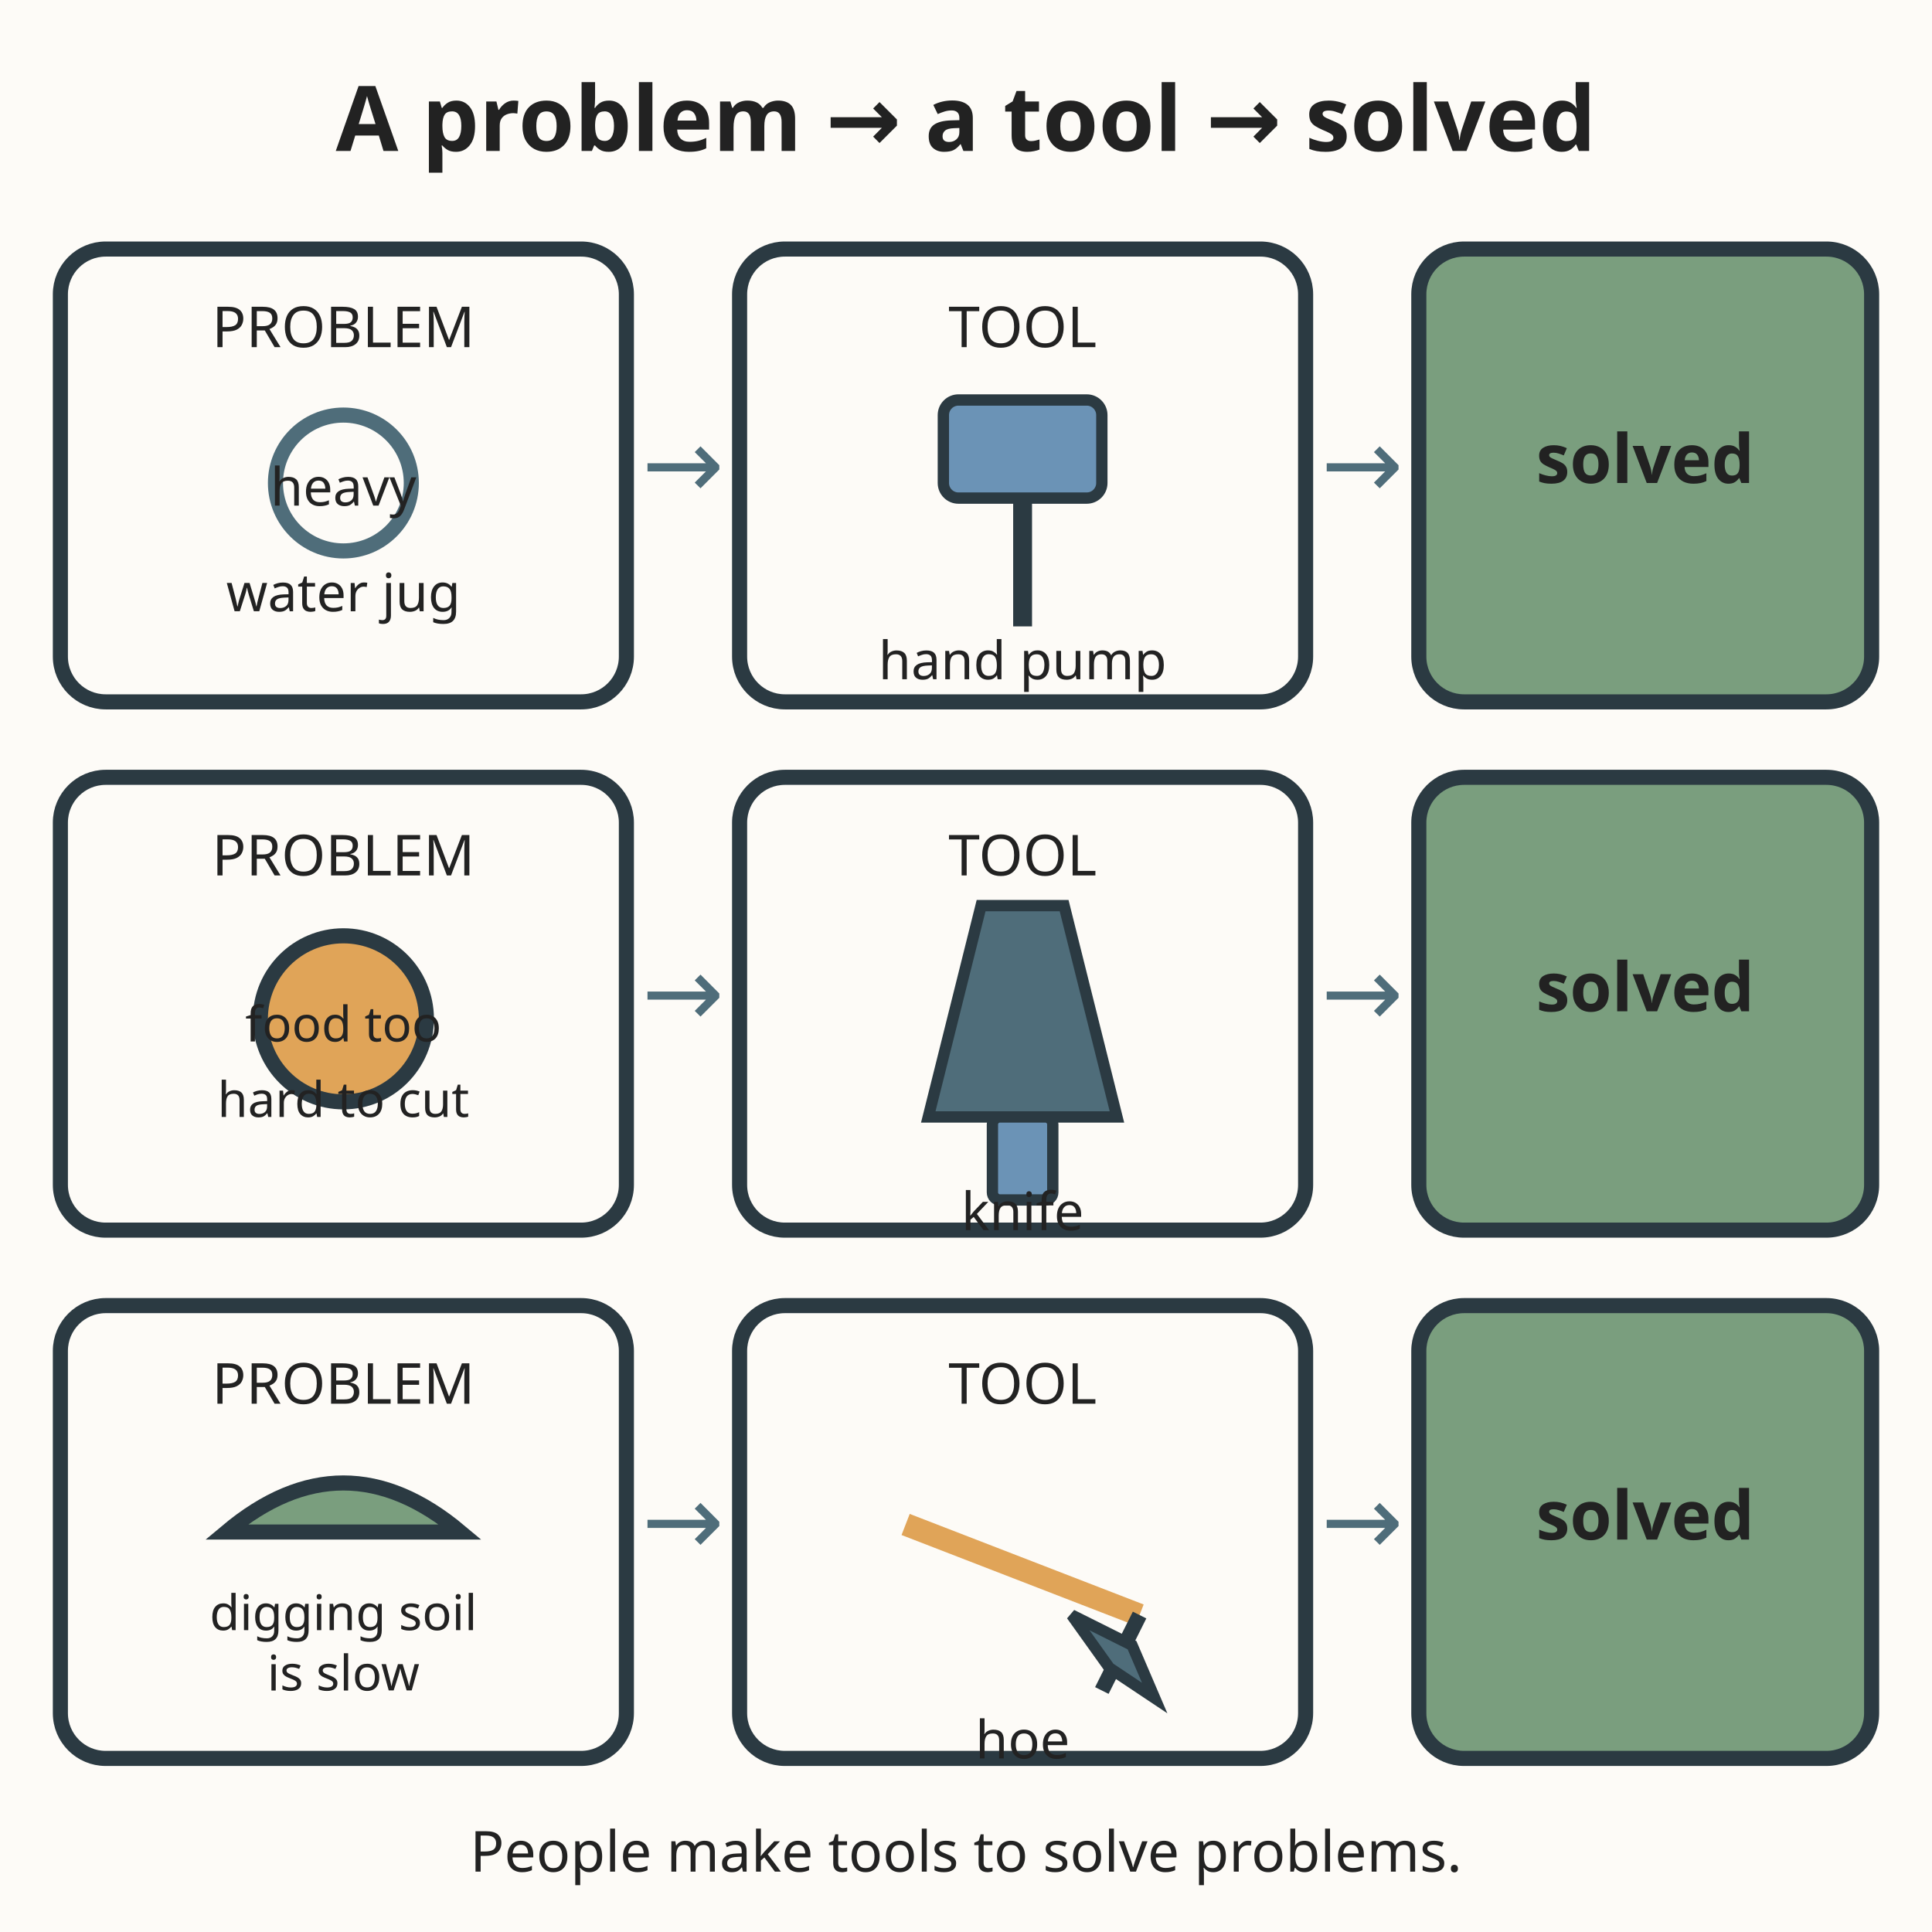
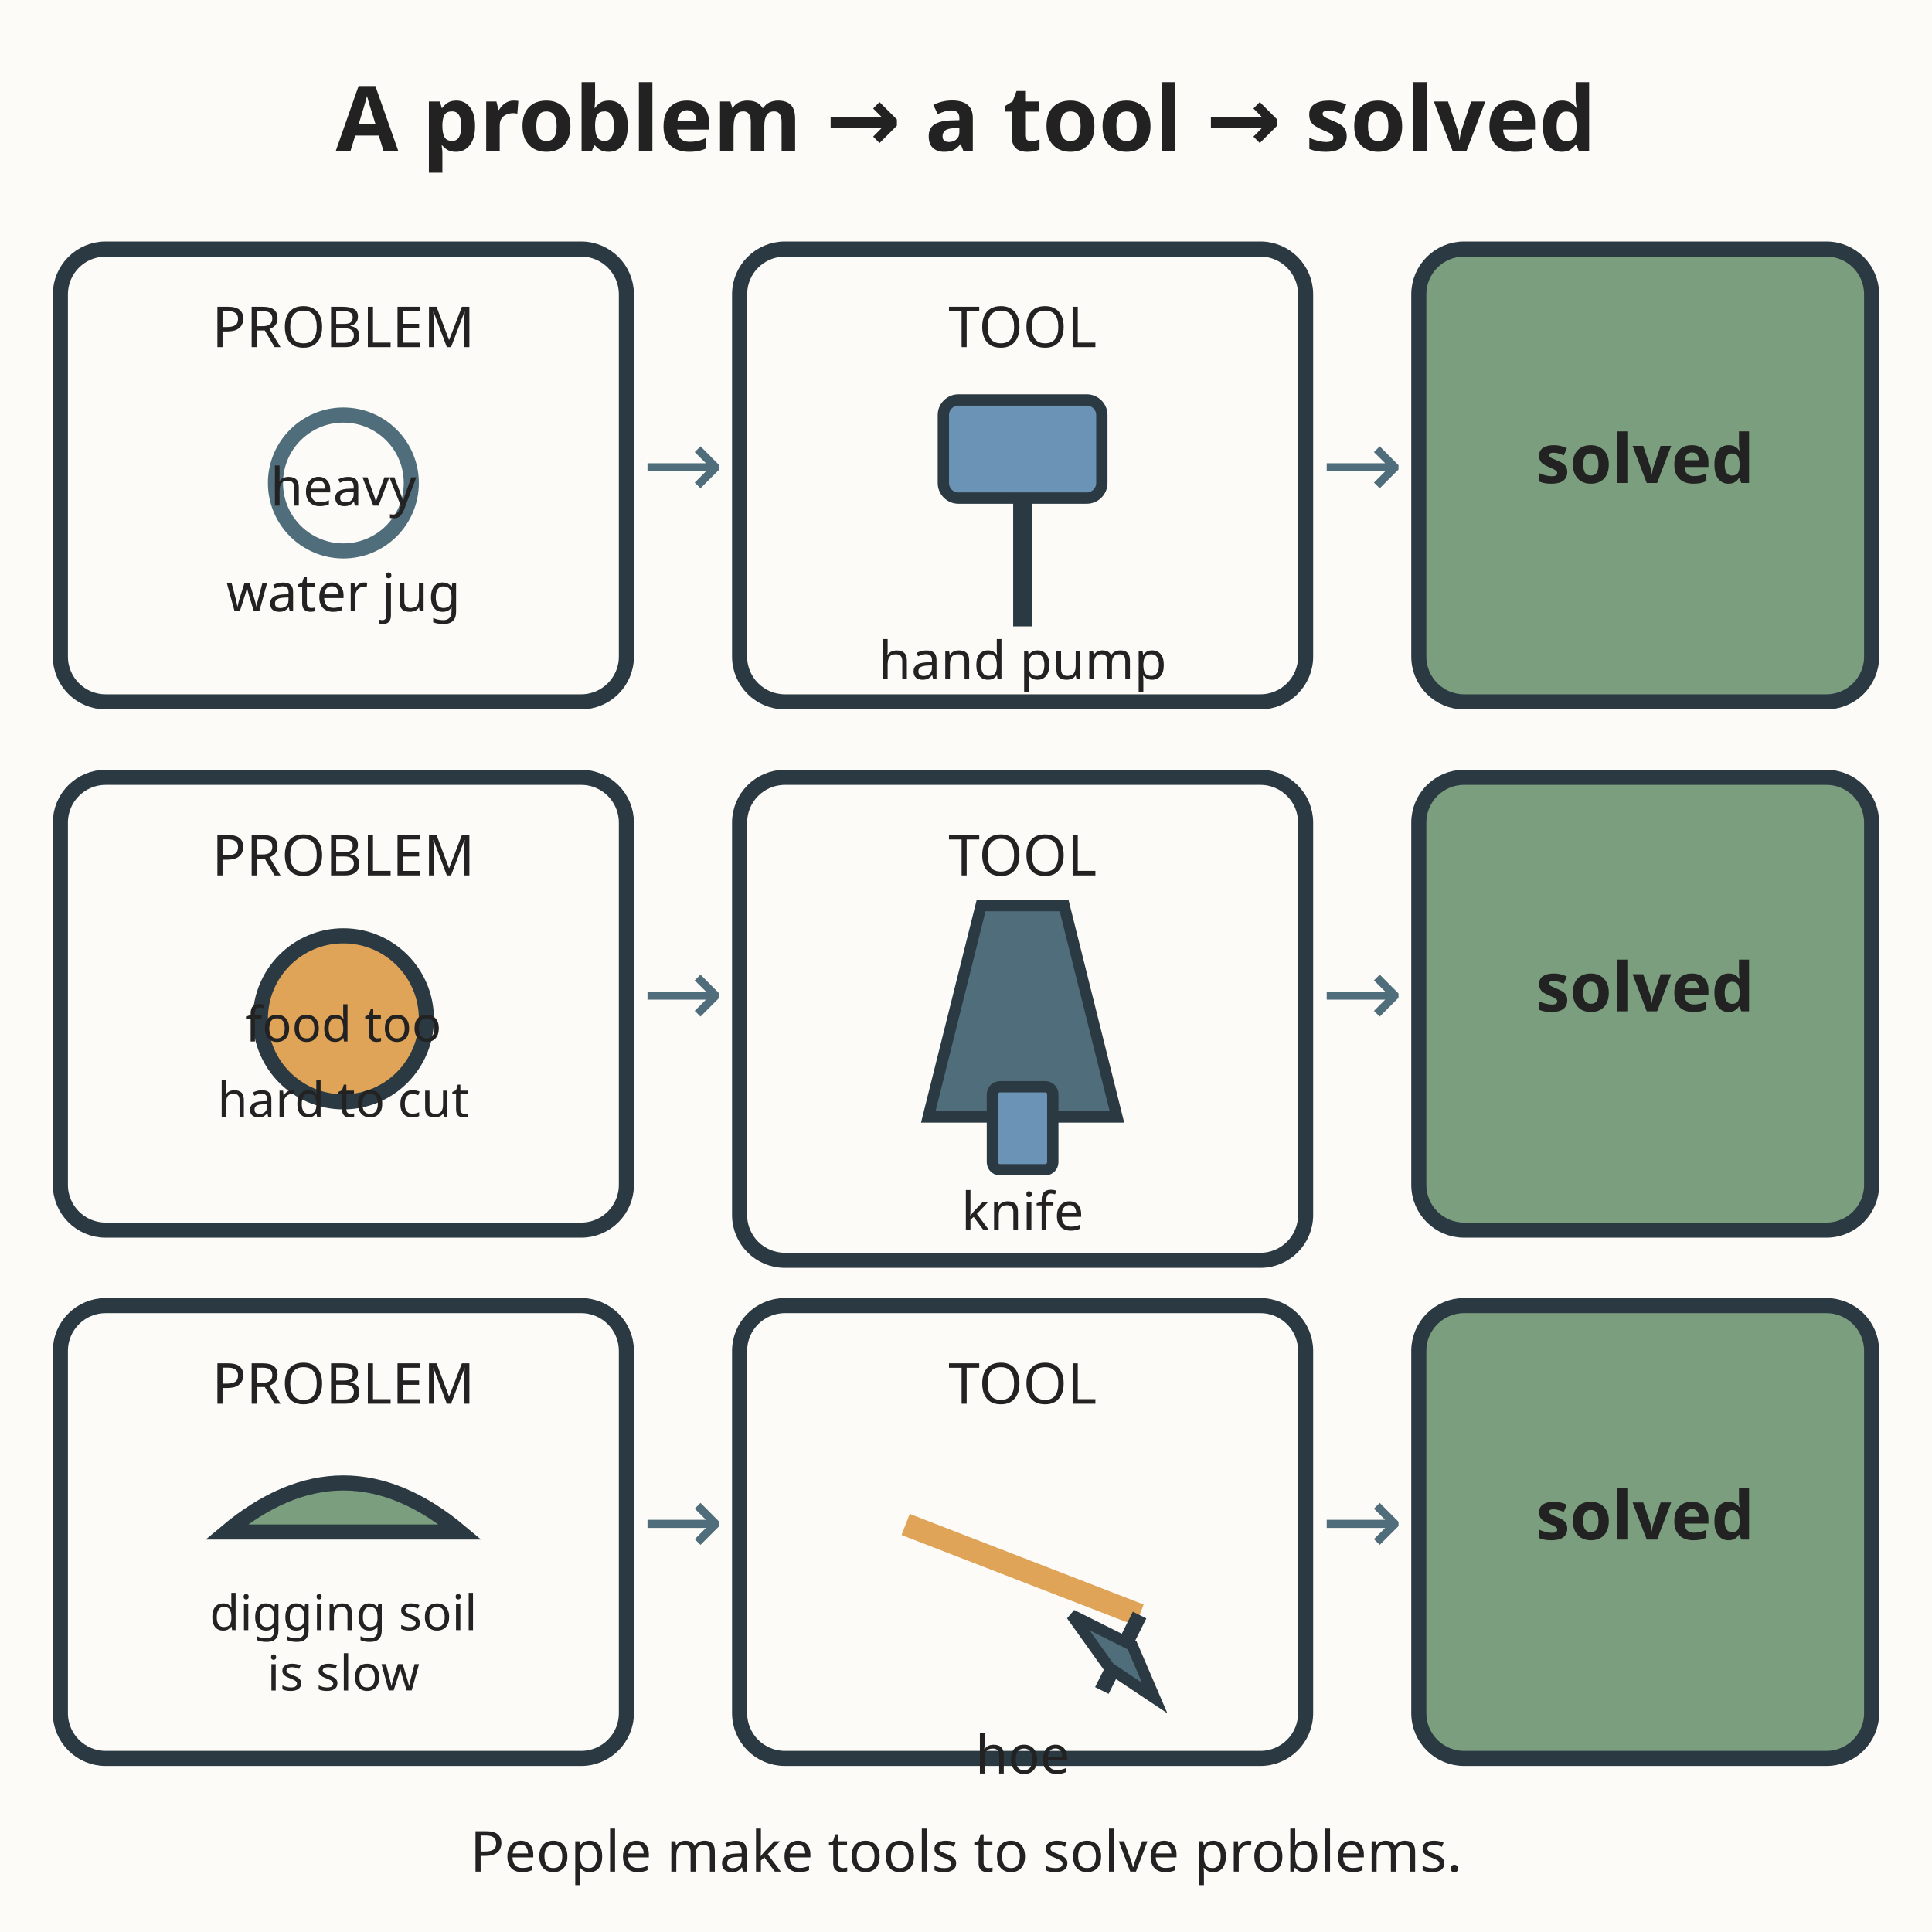
<svg xmlns="http://www.w3.org/2000/svg" viewBox="0 0 512 512" role="img" aria-labelledby="t d">
  <rect width="512" height="512" fill="#fdfbf7" />
  <text x="256" y="40" text-anchor="middle" font-family="sans-serif" font-size="24" font-weight="bold" fill="#222222">A problem  →  a tool  →  solved</text>
  <rect x="16" y="66" width="150" height="120" rx="12" fill="#fdfbf7" stroke="#2b3a42" stroke-width="4" />
  <text x="91" y="92" text-anchor="middle" font-family="sans-serif" font-size="15" fill="#222222">PROBLEM</text>
  <circle cx="91" cy="128" r="18" fill="none" stroke="#4f6d7a" stroke-width="4" />
  <text x="91" y="134" text-anchor="middle" font-family="sans-serif" font-size="14" fill="#222222">heavy</text>
  <text x="91" y="162" text-anchor="middle" font-family="sans-serif" font-size="14" fill="#222222">water jug</text>
  <text x="181" y="132" text-anchor="middle" font-family="sans-serif" font-size="26" fill="#4f6d7a">→</text>
  <rect x="196" y="66" width="150" height="120" rx="12" fill="#fdfbf7" stroke="#2b3a42" stroke-width="4" />
  <text x="271" y="92" text-anchor="middle" font-family="sans-serif" font-size="15" fill="#222222">TOOL</text>
  <rect x="250" y="106" width="42" height="26" rx="4" fill="#6b93b6" stroke="#2b3a42" stroke-width="3" />
  <line x1="271" y1="132" x2="271" y2="166" stroke="#2b3a42" stroke-width="5" />
  <text x="271" y="180" text-anchor="middle" font-family="sans-serif" font-size="14" fill="#222222">hand pump</text>
  <text x="361" y="132" text-anchor="middle" font-family="sans-serif" font-size="26" fill="#4f6d7a">→</text>
  <rect x="376" y="66" width="120" height="120" rx="12" fill="#7a9e7e" stroke="#2b3a42" stroke-width="4" />
  <text x="436" y="128" text-anchor="middle" font-family="sans-serif" font-size="18" font-weight="bold" fill="#222222">solved</text>
  <rect x="16" y="206" width="150" height="120" rx="12" fill="#fdfbf7" stroke="#2b3a42" stroke-width="4" />
  <text x="91" y="232" text-anchor="middle" font-family="sans-serif" font-size="15" fill="#222222">PROBLEM</text>
  <circle cx="91" cy="270" r="22" fill="#e0a458" stroke="#2b3a42" stroke-width="4" />
  <text x="91" y="276" text-anchor="middle" font-family="sans-serif" font-size="13" fill="#222222">food too</text>
  <text x="91" y="296" text-anchor="middle" font-family="sans-serif" font-size="13" fill="#222222">hard to cut</text>
  <text x="181" y="272" text-anchor="middle" font-family="sans-serif" font-size="26" fill="#4f6d7a">→</text>
-   <rect x="196" y="206" width="150" height="120" rx="12" fill="#fdfbf7" stroke="#2b3a42" stroke-width="4" />
+   <rect x="196" y="206" width="150" height="128" rx="12" fill="#fdfbf7" stroke="#2b3a42" stroke-width="4" />
  <text x="271" y="232" text-anchor="middle" font-family="sans-serif" font-size="15" fill="#222222">TOOL</text>
  <polygon points="246,296 260,240 282,240 296,296" fill="#4f6d7a" stroke="#2b3a42" stroke-width="3" />
-   <rect x="263" y="296" width="16" height="22" rx="2" fill="#6b93b6" stroke="#2b3a42" stroke-width="3" />
+   <rect x="263" y="288" width="16" height="22" rx="2" fill="#6b93b6" stroke="#2b3a42" stroke-width="3" />
  <text x="271" y="326" text-anchor="middle" font-family="sans-serif" font-size="14" fill="#222222">knife</text>
  <text x="361" y="272" text-anchor="middle" font-family="sans-serif" font-size="26" fill="#4f6d7a">→</text>
  <rect x="376" y="206" width="120" height="120" rx="12" fill="#7a9e7e" stroke="#2b3a42" stroke-width="4" />
  <text x="436" y="268" text-anchor="middle" font-family="sans-serif" font-size="18" font-weight="bold" fill="#222222">solved</text>
  <rect x="16" y="346" width="150" height="120" rx="12" fill="#fdfbf7" stroke="#2b3a42" stroke-width="4" />
  <text x="91" y="372" text-anchor="middle" font-family="sans-serif" font-size="15" fill="#222222">PROBLEM</text>
  <path d="M60 406 Q91 380 122 406 Z" fill="#7a9e7e" stroke="#2b3a42" stroke-width="4" />
  <text x="91" y="432" text-anchor="middle" font-family="sans-serif" font-size="13" fill="#222222">digging soil</text>
  <text x="91" y="448" text-anchor="middle" font-family="sans-serif" font-size="13" fill="#222222">is slow</text>
  <text x="181" y="412" text-anchor="middle" font-family="sans-serif" font-size="26" fill="#4f6d7a">→</text>
  <rect x="196" y="346" width="150" height="120" rx="12" fill="#fdfbf7" stroke="#2b3a42" stroke-width="4" />
  <text x="271" y="372" text-anchor="middle" font-family="sans-serif" font-size="15" fill="#222222">TOOL</text>
  <line x1="240" y1="404" x2="302" y2="428" stroke="#e0a458" stroke-width="6" />
  <line x1="302" y1="428" x2="292" y2="448" stroke="#2b3a42" stroke-width="4" />
  <path d="M284 428 L300 436 L306 450 L294 442 Z" fill="#4f6d7a" stroke="#2b3a42" stroke-width="3" />
-   <text x="271" y="466" text-anchor="middle" font-family="sans-serif" font-size="14" fill="#222222">hoe</text>
+   <text x="271" y="470" text-anchor="middle" font-family="sans-serif" font-size="14" fill="#222222">hoe</text>
  <text x="361" y="412" text-anchor="middle" font-family="sans-serif" font-size="26" fill="#4f6d7a">→</text>
  <rect x="376" y="346" width="120" height="120" rx="12" fill="#7a9e7e" stroke="#2b3a42" stroke-width="4" />
  <text x="436" y="408" text-anchor="middle" font-family="sans-serif" font-size="18" font-weight="bold" fill="#222222">solved</text>
  <text x="256" y="496" text-anchor="middle" font-family="sans-serif" font-size="15" fill="#222222">People make tools to solve problems.</text>
</svg>
